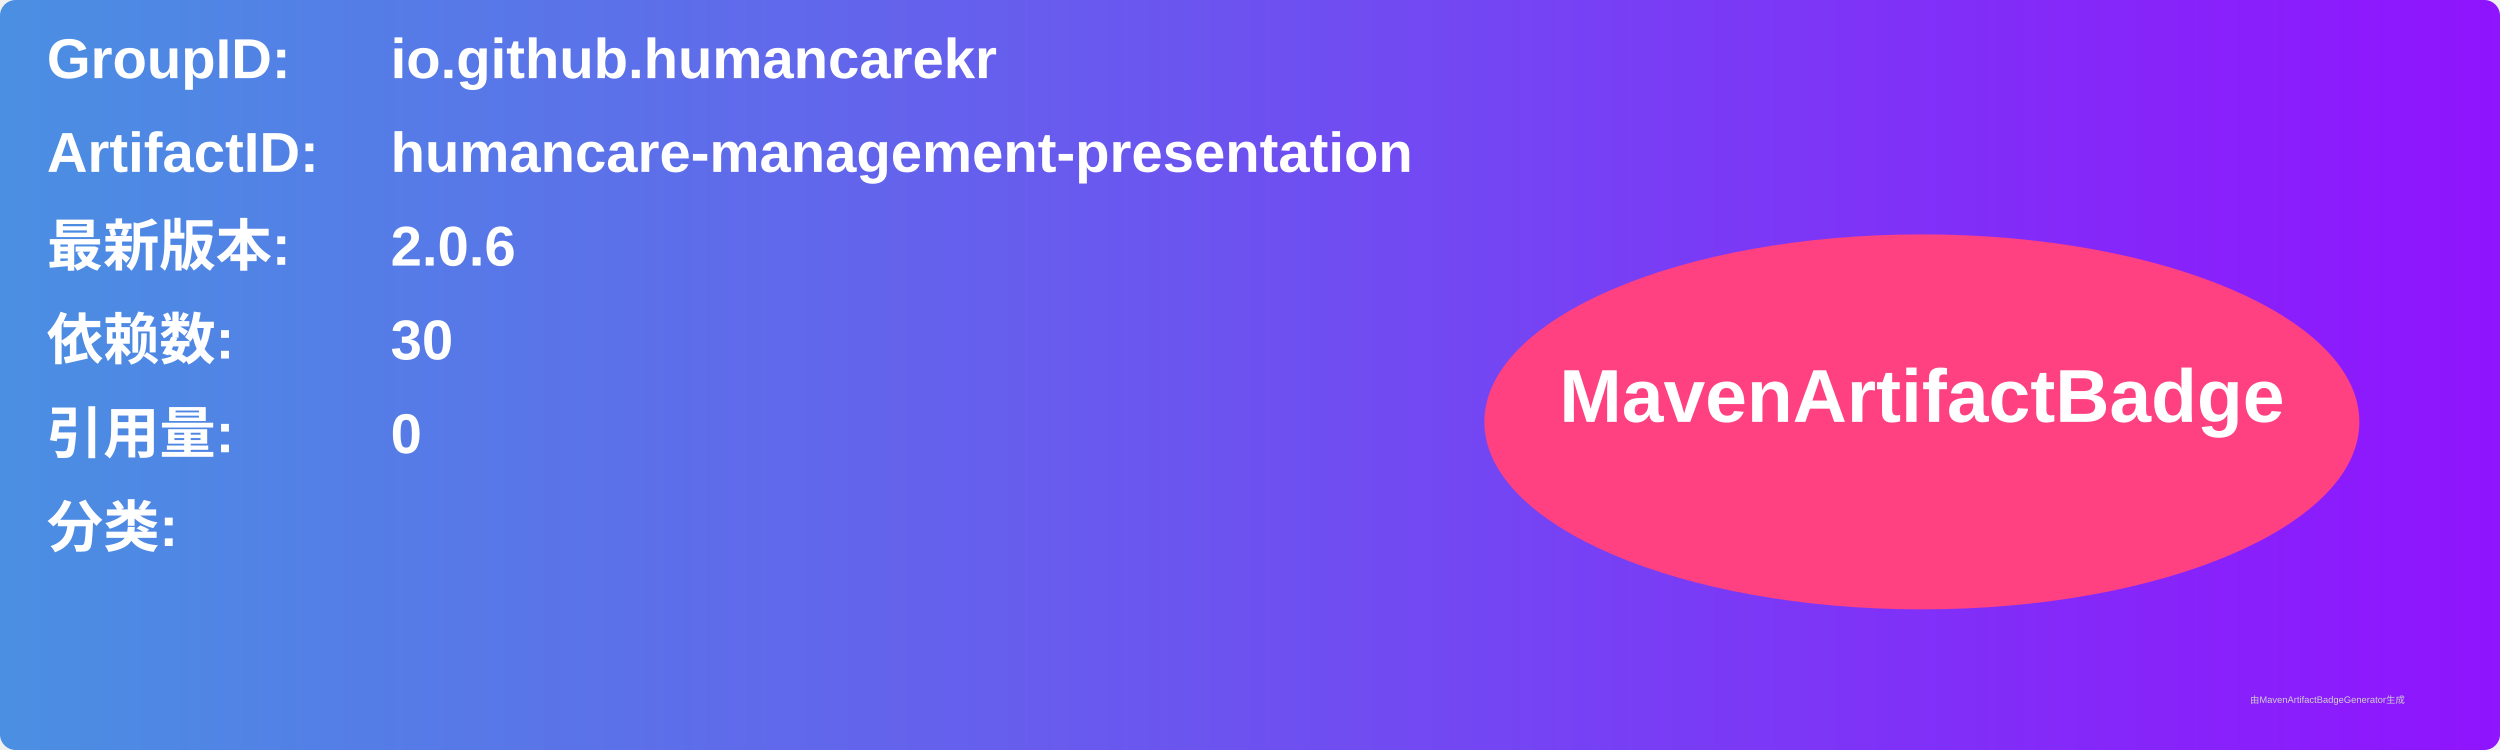
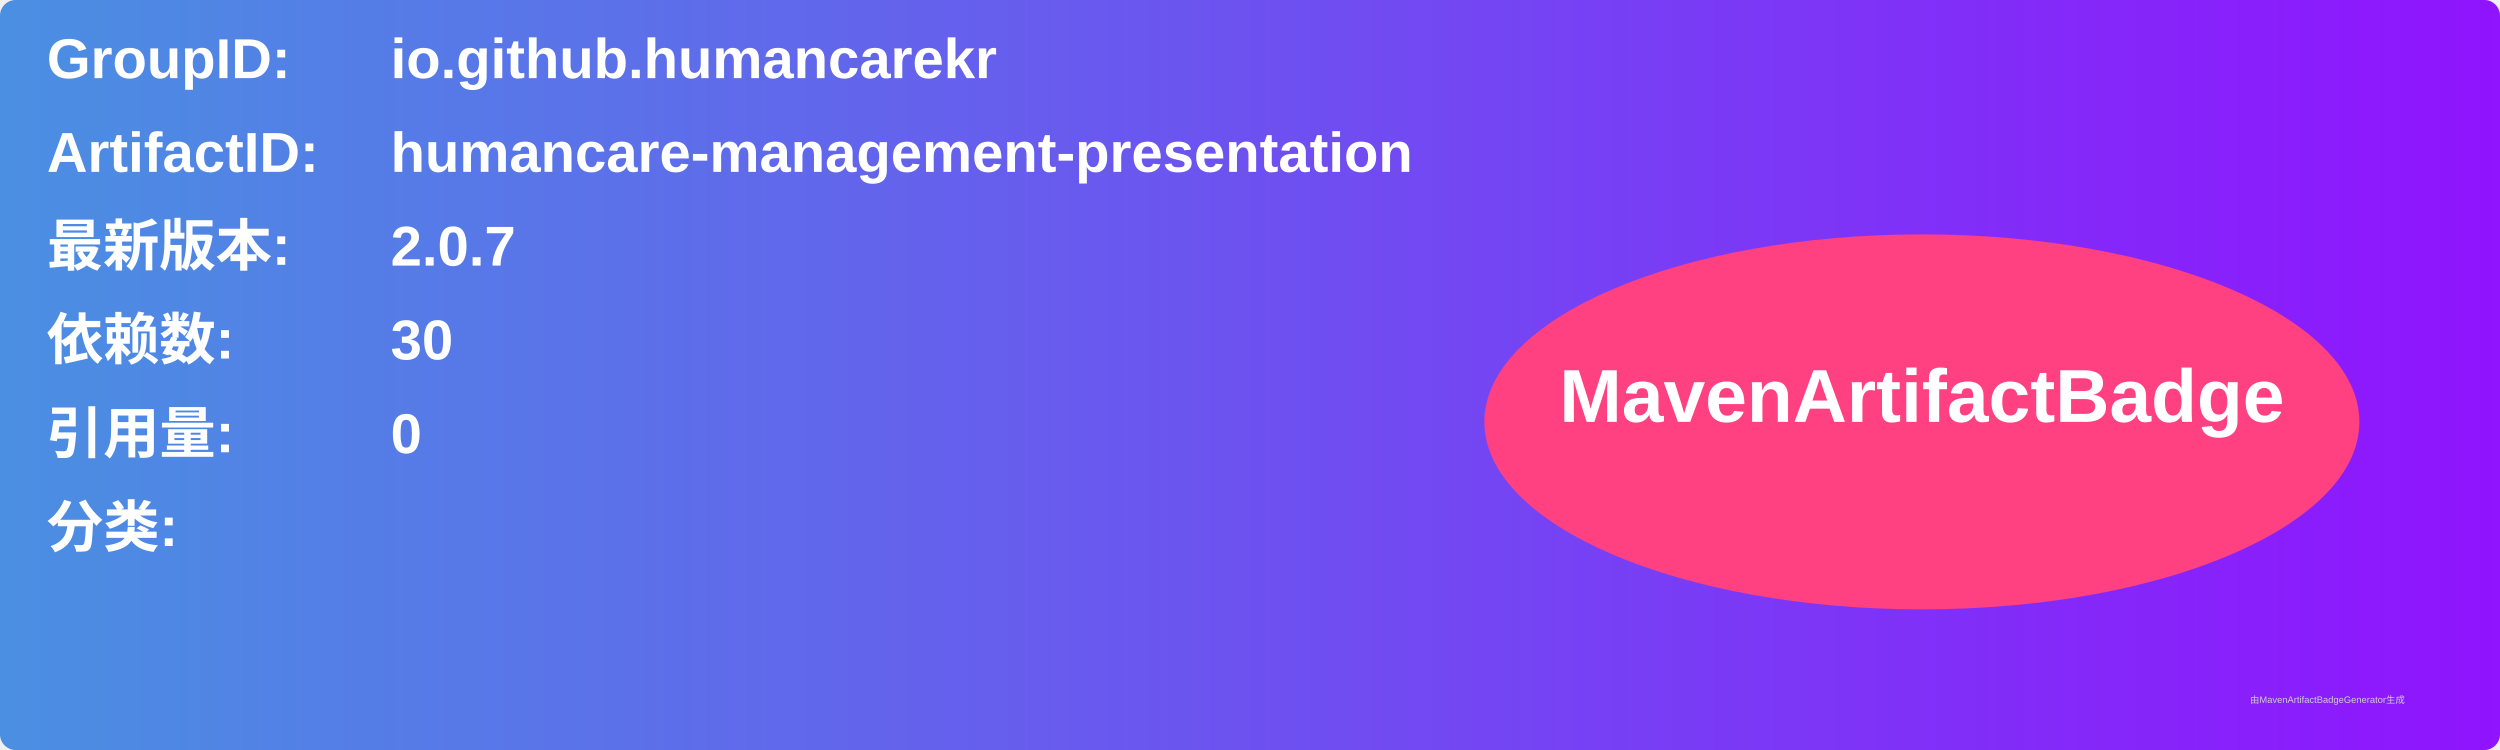
<svg xmlns="http://www.w3.org/2000/svg" width="800" height="240" viewBox="0 0 800 240">
  <linearGradient id="grad" x1="0%" y1="0%" x2="100%" y2="0%">
    <stop offset="0%" stop-color="#4a90e2" />
    <stop offset="100%" stop-color="#9013fe" />
  </linearGradient>
  <rect width="100%" height="100%" rx="5" ry="5" fill="url(#grad)" />
  <g transform="translate(15, 15)">
    <text x="0" y="10" font-family="Arial" font-size="18" fill="white" font-weight="bold" width="260">GroupID:</text>
    <text x="110" y="10" font-family="Arial" font-size="18" fill="white" font-weight="bold" width="460">io.github.humancarekr</text>
    <text x="0" y="40" font-family="Arial" font-size="18" fill="white" font-weight="bold" width="260">ArtifactID:</text>
    <text x="110" y="40" font-family="Arial" font-size="18" fill="white" font-weight="bold" width="460">humancare-management-presentation</text>
    <text x="0" y="70" font-family="Arial" font-size="18" fill="white" font-weight="bold">最新版本:</text>
    <text x="110" y="70" font-family="Arial" font-size="18" fill="white" font-weight="bold">
-       <tspan font-weight="bold">2.0.6</tspan>
+       <tspan font-weight="bold">2.0.7</tspan>
    </text>
    <text x="0" y="100" font-family="Arial" font-size="18" fill="white" font-weight="bold">依赖数: </text>
    <text x="110" y="100" font-family="Arial" font-size="18" fill="white">
      <tspan font-weight="bold">30</tspan>
    </text>
    <text x="0" y="130" font-family="Arial" font-size="18" fill="white" font-weight="bold">引用量: </text>
    <text x="110" y="130" font-family="Arial" font-size="18" fill="white">
      <tspan font-weight="bold">0</tspan>
    </text>
    <text x="0" y="160" font-family="Arial" font-size="18" fill="white" font-weight="bold">分类:</text>
    <text x="10" y="190" font-family="Arial" font-size="10" fill="white">
      <tspan font-weight="bold" />
    </text>
    <ellipse cx="600" cy="120" rx="140" ry="60" fill="#ff4081" />
    <text x="600" y="120" text-anchor="middle" font-family="Arial" font-size="24" fill="white" font-weight="bold">MavenArtifactBadge</text>
  </g>
  <text x="720" y="225" font-family="Arial" font-size="3" fill="#d0d0d0">由MavenArtifactBadgeGenerator生成</text>
</svg>
